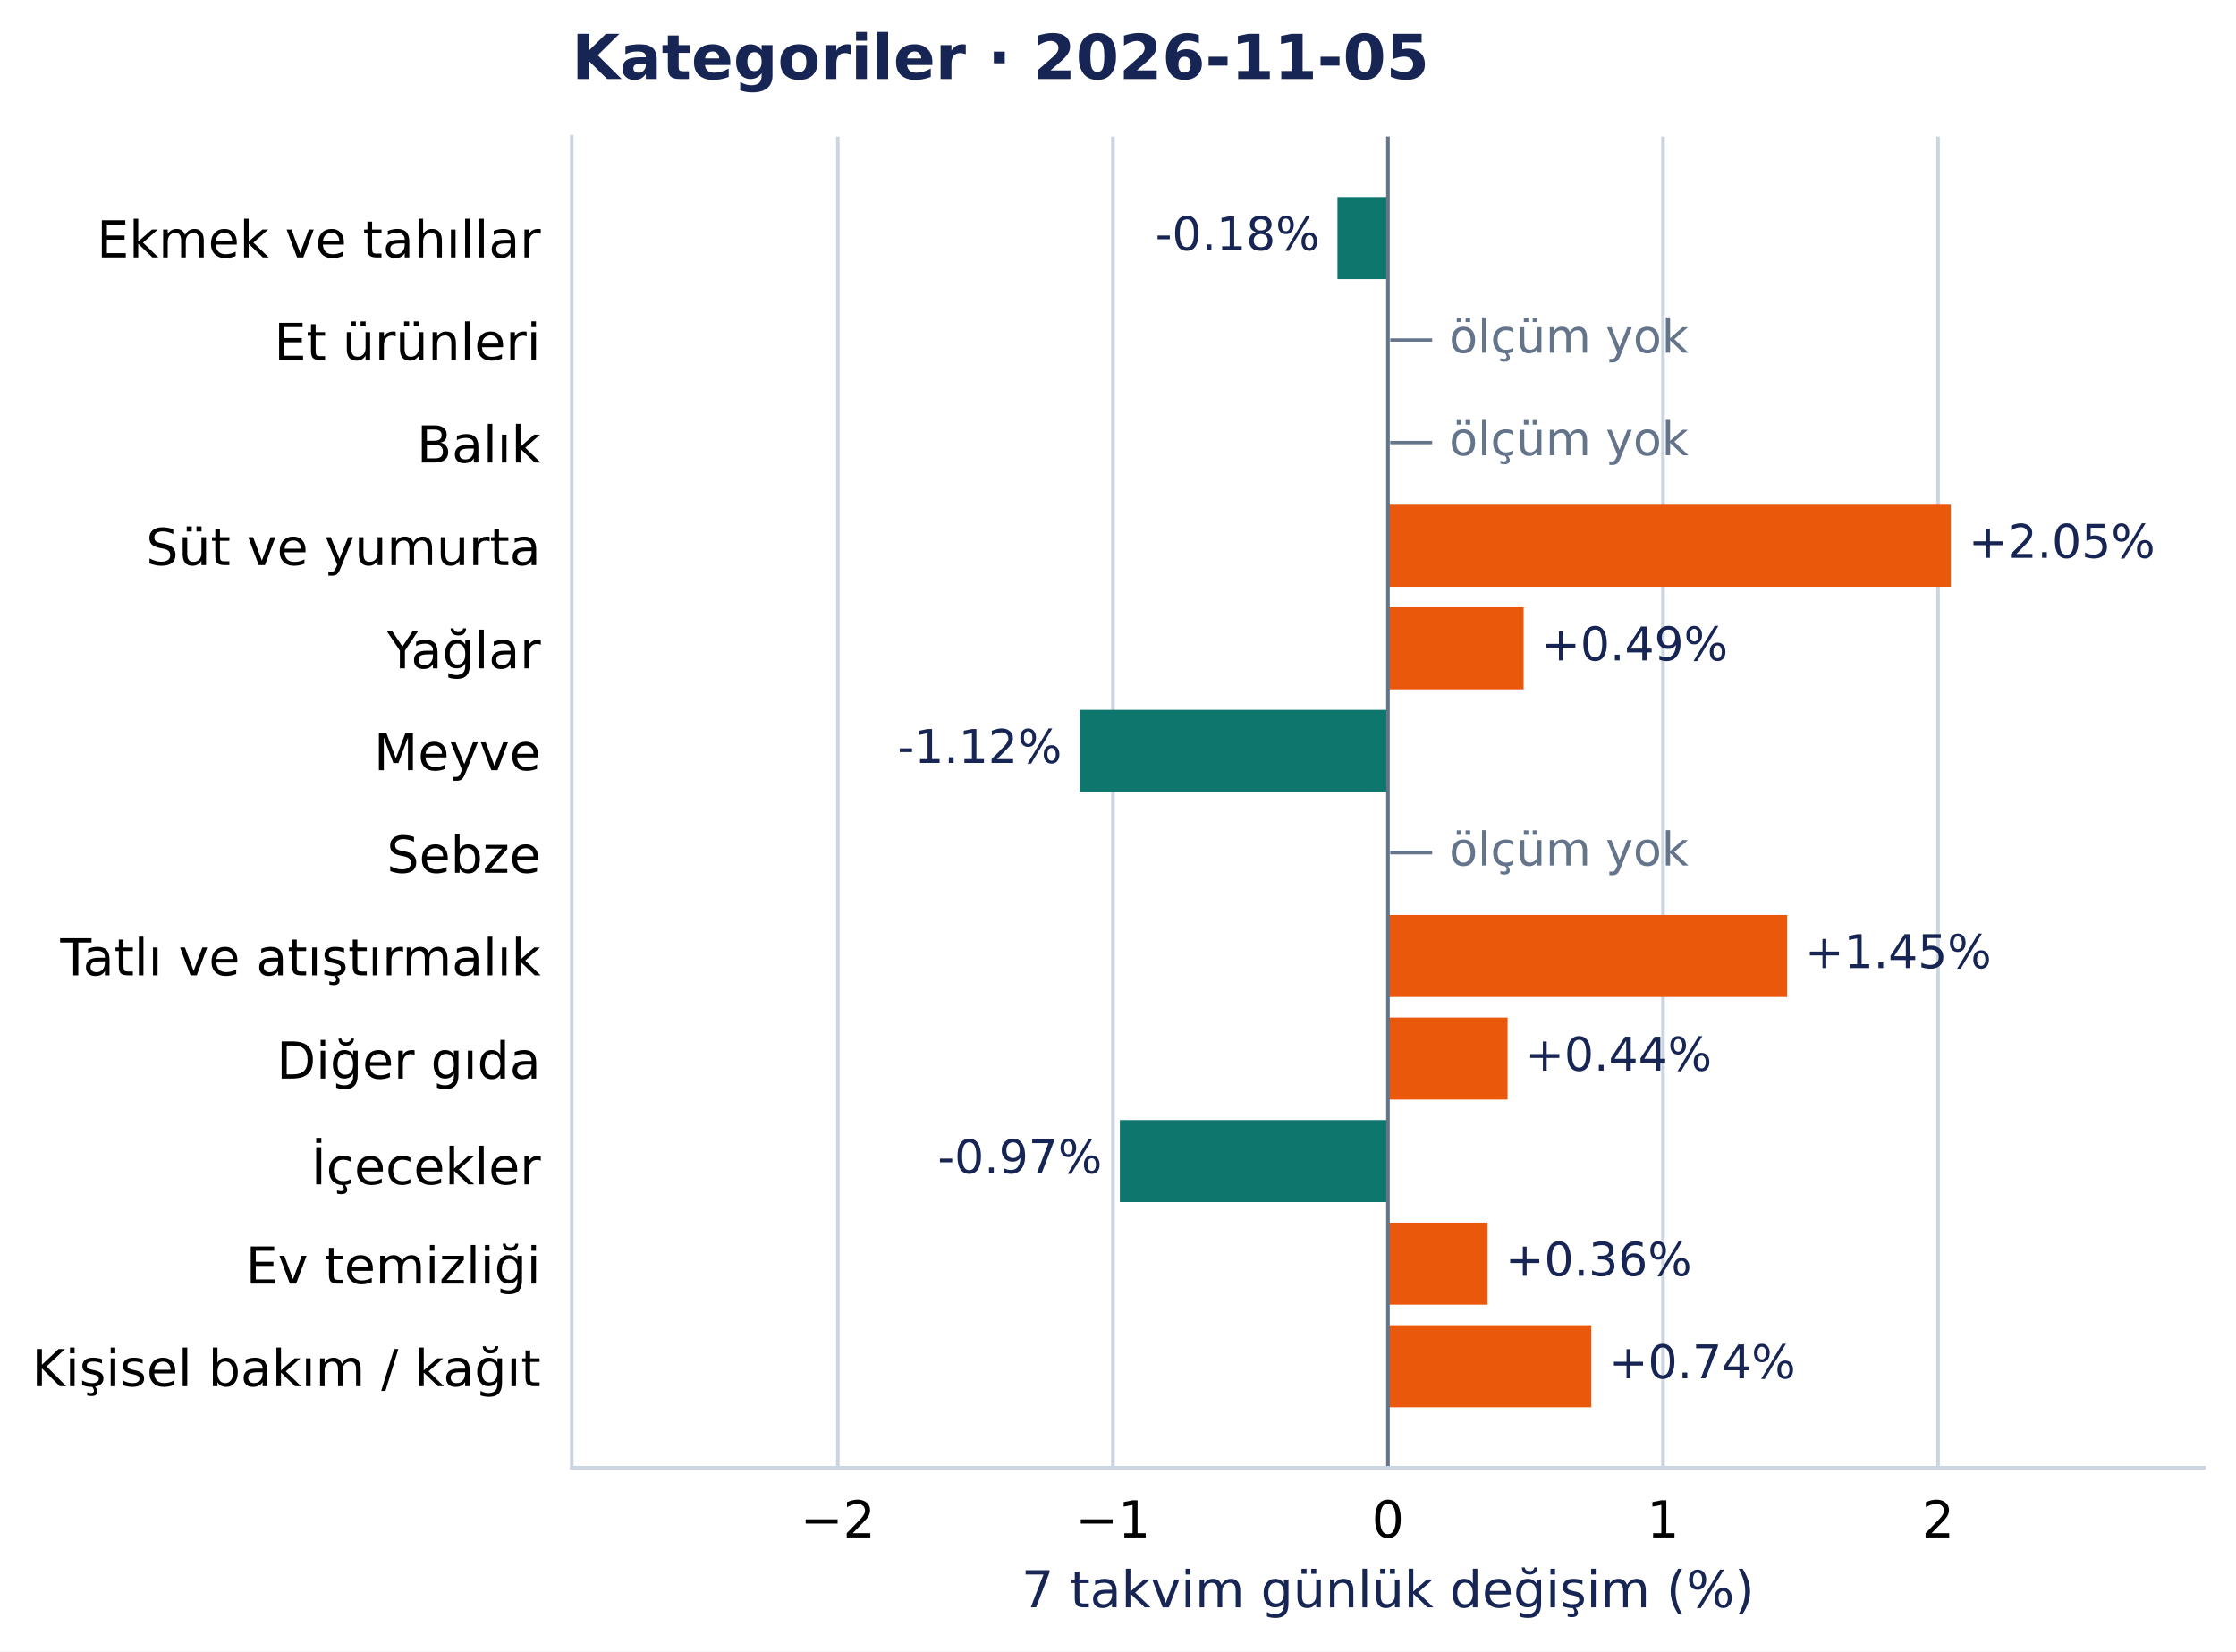
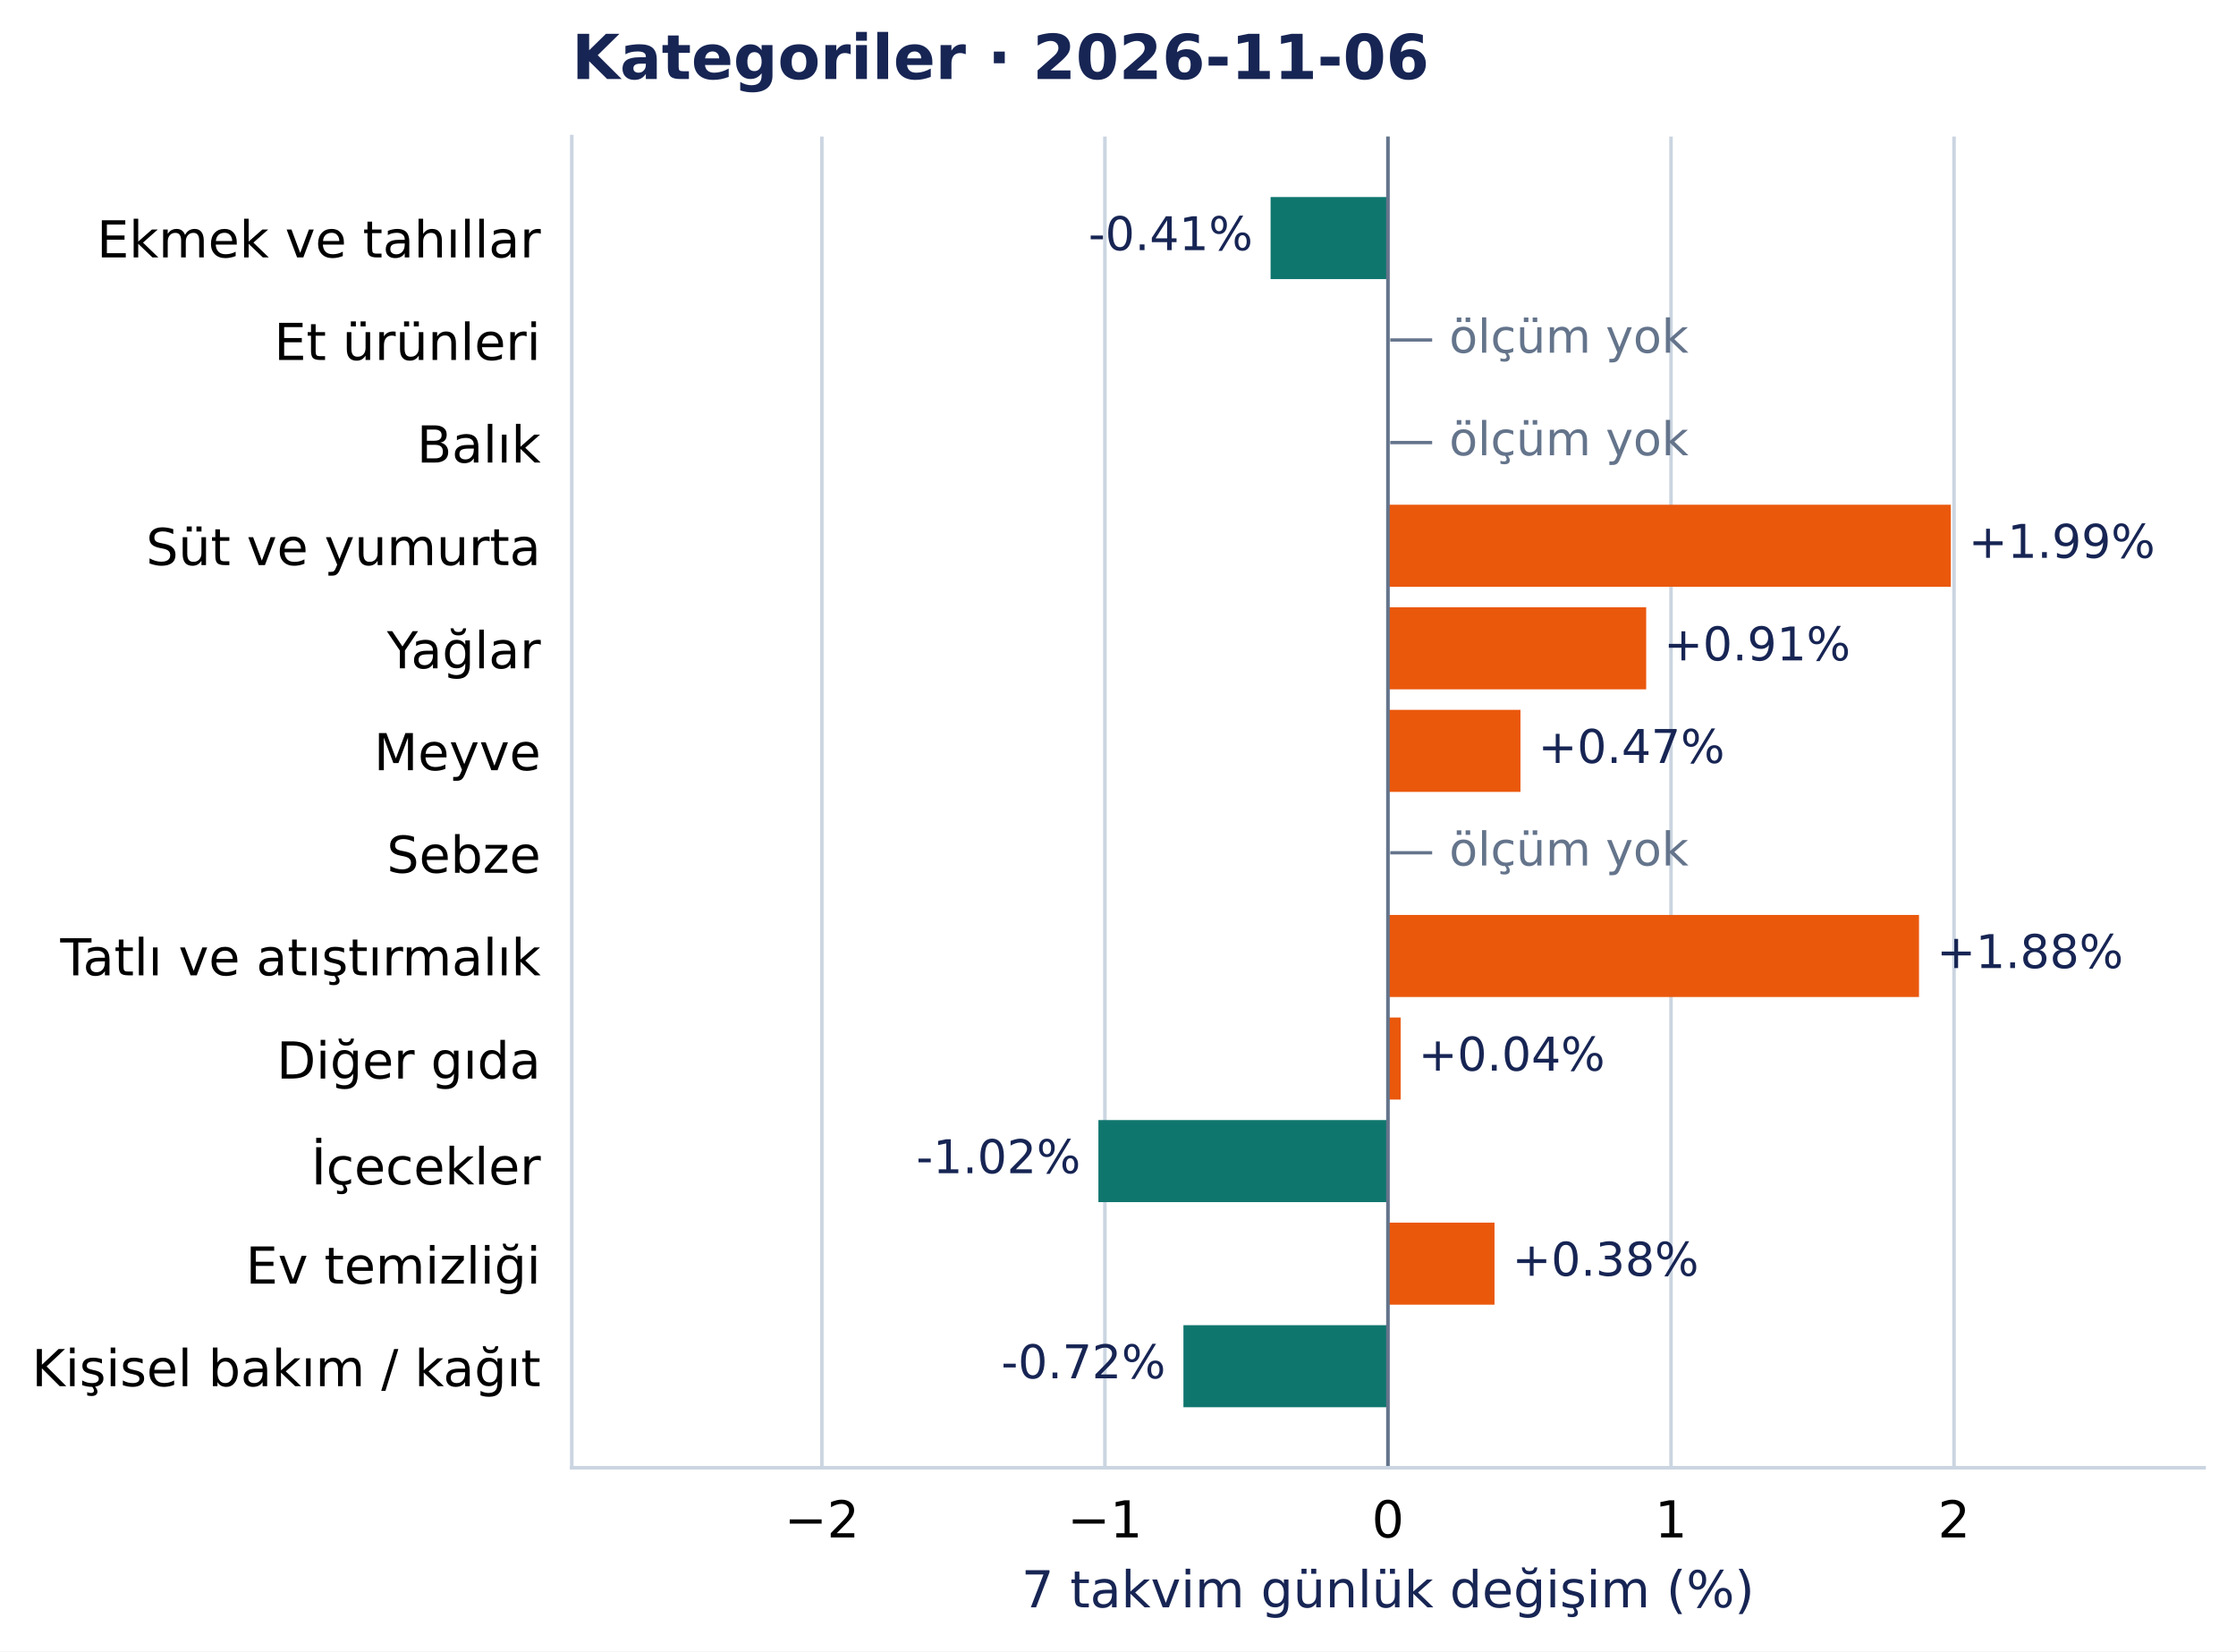
<svg xmlns="http://www.w3.org/2000/svg" width="504.998pt" height="372.97pt" viewBox="0 0 504.998 372.97" version="1.1">
  <defs>
    <style type="text/css">*{stroke-linejoin: round; stroke-linecap: butt}</style>
  </defs>
  <g id="figure_1">
    <g id="patch_1">
      <path d="M 0 372.97 L 504.998 372.97 L 504.998 0 L 0 0 z " style="fill: #ffffff" />
    </g>
    <g id="axes_1">
      <g id="patch_2">
        <path d="M 129.135 331.478 L 497.798 331.478 L 497.798 30.838 L 129.135 30.838 z " style="fill: #ffffff" />
      </g>
      <g id="matplotlib.axis_1">
        <g id="xtick_1">
          <g id="line2d_1">
-             <path d="M 189.226 331.478 L 189.226 30.838 " clip-path="url(#pcea90821e2)" style="fill: none; stroke: #cbd5e1; stroke-width: 0.8; stroke-linecap: square" />
+             <path d="M 185.617 331.478 L 185.617 30.838 " clip-path="url(#pcea90821e2)" style="fill: none; stroke: #cbd5e1; stroke-width: 0.8; stroke-linecap: square" />
          </g>
          <g id="line2d_2" />
          <g id="text_1">
-             <text style="font-size: 11.5px; font-family: 'DejaVu Sans', 'Bitstream Vera Sans', 'Computer Modern Sans Serif', 'Lucida Grande', 'Verdana', 'Geneva', 'Lucid', 'Arial', 'Helvetica', 'Avant Garde', sans-serif; text-anchor: middle" x="189.226" y="347.216" transform="rotate(-0 189.2259 347.2157)">−2</text>
+             <text style="font-size: 11.5px; font-family: 'DejaVu Sans', 'Bitstream Vera Sans', 'Computer Modern Sans Serif', 'Lucida Grande', 'Verdana', 'Geneva', 'Lucid', 'Arial', 'Helvetica', 'Avant Garde', sans-serif; text-anchor: middle" x="185.617" y="347.216" transform="rotate(-0 185.6166 347.2157)">−2</text>
          </g>
        </g>
        <g id="xtick_2">
          <g id="line2d_3">
-             <path d="M 251.346 331.478 L 251.346 30.838 " clip-path="url(#pcea90821e2)" style="fill: none; stroke: #cbd5e1; stroke-width: 0.8; stroke-linecap: square" />
+             <path d="M 249.542 331.478 L 249.542 30.838 " clip-path="url(#pcea90821e2)" style="fill: none; stroke: #cbd5e1; stroke-width: 0.8; stroke-linecap: square" />
          </g>
          <g id="line2d_4" />
          <g id="text_2">
-             <text style="font-size: 11.5px; font-family: 'DejaVu Sans', 'Bitstream Vera Sans', 'Computer Modern Sans Serif', 'Lucida Grande', 'Verdana', 'Geneva', 'Lucid', 'Arial', 'Helvetica', 'Avant Garde', sans-serif; text-anchor: middle" x="251.346" y="347.216" transform="rotate(-0 251.3462 347.2157)">−1</text>
+             <text style="font-size: 11.5px; font-family: 'DejaVu Sans', 'Bitstream Vera Sans', 'Computer Modern Sans Serif', 'Lucida Grande', 'Verdana', 'Geneva', 'Lucid', 'Arial', 'Helvetica', 'Avant Garde', sans-serif; text-anchor: middle" x="249.542" y="347.216" transform="rotate(-0 249.5416 347.2157)">−1</text>
          </g>
        </g>
        <g id="xtick_3">
          <g id="line2d_5">
            <path d="M 313.467 331.478 L 313.467 30.838 " clip-path="url(#pcea90821e2)" style="fill: none; stroke: #cbd5e1; stroke-width: 0.8; stroke-linecap: square" />
          </g>
          <g id="line2d_6" />
          <g id="text_3">
            <text style="font-size: 11.5px; font-family: 'DejaVu Sans', 'Bitstream Vera Sans', 'Computer Modern Sans Serif', 'Lucida Grande', 'Verdana', 'Geneva', 'Lucid', 'Arial', 'Helvetica', 'Avant Garde', sans-serif; text-anchor: middle" x="313.467" y="347.216" transform="rotate(-0 313.4666 347.2157)">0</text>
          </g>
        </g>
        <g id="xtick_4">
          <g id="line2d_7">
-             <path d="M 375.587 331.478 L 375.587 30.838 " clip-path="url(#pcea90821e2)" style="fill: none; stroke: #cbd5e1; stroke-width: 0.8; stroke-linecap: square" />
+             <path d="M 377.392 331.478 L 377.392 30.838 " clip-path="url(#pcea90821e2)" style="fill: none; stroke: #cbd5e1; stroke-width: 0.8; stroke-linecap: square" />
          </g>
          <g id="line2d_8" />
          <g id="text_4">
-             <text style="font-size: 11.5px; font-family: 'DejaVu Sans', 'Bitstream Vera Sans', 'Computer Modern Sans Serif', 'Lucida Grande', 'Verdana', 'Geneva', 'Lucid', 'Arial', 'Helvetica', 'Avant Garde', sans-serif; text-anchor: middle" x="375.587" y="347.216" transform="rotate(-0 375.5869 347.2157)">1</text>
+             <text style="font-size: 11.5px; font-family: 'DejaVu Sans', 'Bitstream Vera Sans', 'Computer Modern Sans Serif', 'Lucida Grande', 'Verdana', 'Geneva', 'Lucid', 'Arial', 'Helvetica', 'Avant Garde', sans-serif; text-anchor: middle" x="377.392" y="347.216" transform="rotate(-0 377.3915 347.2157)">1</text>
          </g>
        </g>
        <g id="xtick_5">
          <g id="line2d_9">
-             <path d="M 437.707 331.478 L 437.707 30.838 " clip-path="url(#pcea90821e2)" style="fill: none; stroke: #cbd5e1; stroke-width: 0.8; stroke-linecap: square" />
+             <path d="M 441.317 331.478 L 441.317 30.838 " clip-path="url(#pcea90821e2)" style="fill: none; stroke: #cbd5e1; stroke-width: 0.8; stroke-linecap: square" />
          </g>
          <g id="line2d_10" />
          <g id="text_5">
-             <text style="font-size: 11.5px; font-family: 'DejaVu Sans', 'Bitstream Vera Sans', 'Computer Modern Sans Serif', 'Lucida Grande', 'Verdana', 'Geneva', 'Lucid', 'Arial', 'Helvetica', 'Avant Garde', sans-serif; text-anchor: middle" x="437.707" y="347.216" transform="rotate(-0 437.7073 347.2157)">2</text>
+             <text style="font-size: 11.5px; font-family: 'DejaVu Sans', 'Bitstream Vera Sans', 'Computer Modern Sans Serif', 'Lucida Grande', 'Verdana', 'Geneva', 'Lucid', 'Arial', 'Helvetica', 'Avant Garde', sans-serif; text-anchor: middle" x="441.317" y="347.216" transform="rotate(-0 441.3165 347.2157)">2</text>
          </g>
        </g>
        <g id="text_6">
          <text style="font-size: 11.5px; font-family: 'DejaVu Sans', 'Bitstream Vera Sans', 'Computer Modern Sans Serif', 'Lucida Grande', 'Verdana', 'Geneva', 'Lucid', 'Arial', 'Helvetica', 'Avant Garde', sans-serif; text-anchor: middle; fill: #172554" x="313.467" y="363.008" transform="rotate(-0 313.4666 363.0077)">7 takvim günlük değişim (%)</text>
        </g>
      </g>
      <g id="matplotlib.axis_2">
        <g id="ytick_1">
          <g id="line2d_11" />
          <g id="text_7">
            <text style="font-size: 11.5px; font-family: 'DejaVu Sans', 'Bitstream Vera Sans', 'Computer Modern Sans Serif', 'Lucida Grande', 'Verdana', 'Geneva', 'Lucid', 'Arial', 'Helvetica', 'Avant Garde', sans-serif; text-anchor: end" x="122.135" y="58.137" transform="rotate(-0 122.1353 58.13713)">Ekmek ve tahıllar</text>
          </g>
        </g>
        <g id="ytick_2">
          <g id="line2d_12" />
          <g id="text_8">
            <text style="font-size: 11.5px; font-family: 'DejaVu Sans', 'Bitstream Vera Sans', 'Computer Modern Sans Serif', 'Lucida Grande', 'Verdana', 'Geneva', 'Lucid', 'Arial', 'Helvetica', 'Avant Garde', sans-serif; text-anchor: end" x="122.135" y="81.299" transform="rotate(-0 122.1353 81.29896)">Et ürünleri</text>
          </g>
        </g>
        <g id="ytick_3">
          <g id="line2d_13" />
          <g id="text_9">
            <text style="font-size: 11.5px; font-family: 'DejaVu Sans', 'Bitstream Vera Sans', 'Computer Modern Sans Serif', 'Lucida Grande', 'Verdana', 'Geneva', 'Lucid', 'Arial', 'Helvetica', 'Avant Garde', sans-serif; text-anchor: end" x="122.135" y="104.461" transform="rotate(-0 122.1353 104.4608)">Balık</text>
          </g>
        </g>
        <g id="ytick_4">
          <g id="line2d_14" />
          <g id="text_10">
            <text style="font-size: 11.5px; font-family: 'DejaVu Sans', 'Bitstream Vera Sans', 'Computer Modern Sans Serif', 'Lucida Grande', 'Verdana', 'Geneva', 'Lucid', 'Arial', 'Helvetica', 'Avant Garde', sans-serif; text-anchor: end" x="122.135" y="127.622" transform="rotate(-0 122.1353 127.6222)">Süt ve yumurta</text>
          </g>
        </g>
        <g id="ytick_5">
          <g id="line2d_15" />
          <g id="text_11">
            <text style="font-size: 11.5px; font-family: 'DejaVu Sans', 'Bitstream Vera Sans', 'Computer Modern Sans Serif', 'Lucida Grande', 'Verdana', 'Geneva', 'Lucid', 'Arial', 'Helvetica', 'Avant Garde', sans-serif; text-anchor: end" x="122.135" y="150.93" transform="rotate(-0 122.1353 150.93)">Yağlar</text>
          </g>
        </g>
        <g id="ytick_6">
          <g id="line2d_16" />
          <g id="text_12">
            <text style="font-size: 11.5px; font-family: 'DejaVu Sans', 'Bitstream Vera Sans', 'Computer Modern Sans Serif', 'Lucida Grande', 'Verdana', 'Geneva', 'Lucid', 'Arial', 'Helvetica', 'Avant Garde', sans-serif; text-anchor: end" x="122.135" y="173.946" transform="rotate(-0 122.1353 173.9458)">Meyve</text>
          </g>
        </g>
        <g id="ytick_7">
          <g id="line2d_17" />
          <g id="text_13">
            <text style="font-size: 11.5px; font-family: 'DejaVu Sans', 'Bitstream Vera Sans', 'Computer Modern Sans Serif', 'Lucida Grande', 'Verdana', 'Geneva', 'Lucid', 'Arial', 'Helvetica', 'Avant Garde', sans-serif; text-anchor: end" x="122.135" y="197.108" transform="rotate(-0 122.1353 197.1081)">Sebze</text>
          </g>
        </g>
        <g id="ytick_8">
          <g id="line2d_18" />
          <g id="text_14">
            <text style="font-size: 11.5px; font-family: 'DejaVu Sans', 'Bitstream Vera Sans', 'Computer Modern Sans Serif', 'Lucida Grande', 'Verdana', 'Geneva', 'Lucid', 'Arial', 'Helvetica', 'Avant Garde', sans-serif; text-anchor: end" x="122.135" y="220.27" transform="rotate(-0 122.1353 220.27)">Tatlı ve atıştırmalık</text>
          </g>
        </g>
        <g id="ytick_9">
          <g id="line2d_19" />
          <g id="text_15">
            <text style="font-size: 11.5px; font-family: 'DejaVu Sans', 'Bitstream Vera Sans', 'Computer Modern Sans Serif', 'Lucida Grande', 'Verdana', 'Geneva', 'Lucid', 'Arial', 'Helvetica', 'Avant Garde', sans-serif; text-anchor: end" x="122.135" y="243.577" transform="rotate(-0 122.1353 243.5773)">Diğer gıda</text>
          </g>
        </g>
        <g id="ytick_10">
          <g id="line2d_20" />
          <g id="text_16">
            <text style="font-size: 11.5px; font-family: 'DejaVu Sans', 'Bitstream Vera Sans', 'Computer Modern Sans Serif', 'Lucida Grande', 'Verdana', 'Geneva', 'Lucid', 'Arial', 'Helvetica', 'Avant Garde', sans-serif; text-anchor: end" x="122.135" y="267.48" transform="rotate(-0 122.1353 267.4804)">İçecekler</text>
          </g>
        </g>
        <g id="ytick_11">
          <g id="line2d_21" />
          <g id="text_17">
            <text style="font-size: 11.5px; font-family: 'DejaVu Sans', 'Bitstream Vera Sans', 'Computer Modern Sans Serif', 'Lucida Grande', 'Verdana', 'Geneva', 'Lucid', 'Arial', 'Helvetica', 'Avant Garde', sans-serif; text-anchor: end" x="122.135" y="289.901" transform="rotate(-0 122.1353 289.901)">Ev temizliği</text>
          </g>
        </g>
        <g id="ytick_12">
          <g id="line2d_22" />
          <g id="text_18">
            <text style="font-size: 11.5px; font-family: 'DejaVu Sans', 'Bitstream Vera Sans', 'Computer Modern Sans Serif', 'Lucida Grande', 'Verdana', 'Geneva', 'Lucid', 'Arial', 'Helvetica', 'Avant Garde', sans-serif; text-anchor: end" x="122.135" y="313.063" transform="rotate(-0 122.1353 313.0628)">Kişisel bakım / kağıt</text>
          </g>
        </g>
      </g>
      <g id="patch_3">
-         <path d="M 313.467 44.503 L 302.064 44.503 L 302.064 63.033 L 313.467 63.033 z " clip-path="url(#pcea90821e2)" style="fill: #0f766e" />
+         <path d="M 313.467 44.503 L 286.962 44.503 L 286.962 63.033 L 313.467 63.033 z " clip-path="url(#pcea90821e2)" style="fill: #0f766e" />
      </g>
      <g id="patch_4">
        <path d="M 313.467 113.989 L 440.592 113.989 L 440.592 132.518 L 313.467 132.518 z " clip-path="url(#pcea90821e2)" style="fill: #ea580c" />
      </g>
      <g id="patch_5">
-         <path d="M 313.467 137.151 L 344.114 137.151 L 344.114 155.68 L 313.467 155.68 z " clip-path="url(#pcea90821e2)" style="fill: #ea580c" />
+         <path d="M 313.467 137.151 L 371.788 137.151 L 371.788 155.68 L 313.467 155.68 z " clip-path="url(#pcea90821e2)" style="fill: #ea580c" />
      </g>
      <g id="patch_6">
-         <path d="M 313.467 160.312 L 243.846 160.312 L 243.846 178.842 L 313.467 178.842 z " clip-path="url(#pcea90821e2)" style="fill: #0f766e" />
+         <path d="M 313.467 160.312 L 343.396 160.312 L 343.396 178.842 L 313.467 178.842 z " clip-path="url(#pcea90821e2)" style="fill: #ea580c" />
      </g>
      <g id="patch_7">
-         <path d="M 313.467 206.636 L 403.635 206.636 L 403.635 225.166 L 313.467 225.166 z " clip-path="url(#pcea90821e2)" style="fill: #ea580c" />
+         <path d="M 313.467 206.636 L 433.406 206.636 L 433.406 225.166 L 313.467 225.166 z " clip-path="url(#pcea90821e2)" style="fill: #ea580c" />
      </g>
      <g id="patch_8">
-         <path d="M 313.467 229.798 L 340.49 229.798 L 340.49 248.327 L 313.467 248.327 z " clip-path="url(#pcea90821e2)" style="fill: #ea580c" />
+         <path d="M 313.467 229.798 L 316.342 229.798 L 316.342 248.327 L 313.467 248.327 z " clip-path="url(#pcea90821e2)" style="fill: #ea580c" />
      </g>
      <g id="patch_9">
-         <path d="M 313.467 252.96 L 252.921 252.96 L 252.921 271.489 L 313.467 271.489 z " clip-path="url(#pcea90821e2)" style="fill: #0f766e" />
+         <path d="M 313.467 252.96 L 248.073 252.96 L 248.073 271.489 L 313.467 271.489 z " clip-path="url(#pcea90821e2)" style="fill: #0f766e" />
      </g>
      <g id="patch_10">
-         <path d="M 313.467 276.122 L 335.962 276.122 L 335.962 294.651 L 313.467 294.651 z " clip-path="url(#pcea90821e2)" style="fill: #ea580c" />
+         <path d="M 313.467 276.122 L 337.532 276.122 L 337.532 294.651 L 313.467 294.651 z " clip-path="url(#pcea90821e2)" style="fill: #ea580c" />
      </g>
      <g id="patch_11">
-         <path d="M 313.467 299.283 L 359.388 299.283 L 359.388 317.813 L 313.467 317.813 z " clip-path="url(#pcea90821e2)" style="fill: #ea580c" />
+         <path d="M 313.467 299.283 L 267.276 299.283 L 267.276 317.813 L 313.467 317.813 z " clip-path="url(#pcea90821e2)" style="fill: #0f766e" />
      </g>
      <g id="line2d_23">
        <path d="M 313.467 331.478 L 313.467 30.838 " clip-path="url(#pcea90821e2)" style="fill: none; stroke: #64748b; stroke-width: 0.8; stroke-linecap: square" />
      </g>
      <g id="patch_12">
        <path d="M 129.135 331.478 L 129.135 30.838 " style="fill: none; stroke: #cbd5e1; stroke-width: 0.8; stroke-linejoin: miter; stroke-linecap: square" />
      </g>
      <g id="patch_13">
        <path d="M 129.135 331.478 L 497.798 331.478 " style="fill: none; stroke: #cbd5e1; stroke-width: 0.8; stroke-linejoin: miter; stroke-linecap: square" />
      </g>
      <g id="text_19">
-         <text style="font-size: 10.5px; font-family: 'DejaVu Sans', 'Bitstream Vera Sans', 'Computer Modern Sans Serif', 'Lucida Grande', 'Verdana', 'Geneva', 'Lucid', 'Arial', 'Helvetica', 'Avant Garde', sans-serif; text-anchor: end; fill: #172554" x="298.064" y="56.496" transform="rotate(-0 298.0644 56.49557)">-0.18%</text>
+         <text style="font-size: 10.5px; font-family: 'DejaVu Sans', 'Bitstream Vera Sans', 'Computer Modern Sans Serif', 'Lucida Grande', 'Verdana', 'Geneva', 'Lucid', 'Arial', 'Helvetica', 'Avant Garde', sans-serif; text-anchor: end; fill: #172554" x="282.962" y="56.496" transform="rotate(-0 282.9619 56.49557)">-0.41%</text>
      </g>
      <g id="text_20">
        <text style="font-size: 10.5px; font-family: 'DejaVu Sans', 'Bitstream Vera Sans', 'Computer Modern Sans Serif', 'Lucida Grande', 'Verdana', 'Geneva', 'Lucid', 'Arial', 'Helvetica', 'Avant Garde', sans-serif; text-anchor: start; fill: #64748b" x="313.467" y="79.658" transform="rotate(-0 313.4666 79.65781)">  — ölçüm yok</text>
      </g>
      <g id="text_21">
        <text style="font-size: 10.5px; font-family: 'DejaVu Sans', 'Bitstream Vera Sans', 'Computer Modern Sans Serif', 'Lucida Grande', 'Verdana', 'Geneva', 'Lucid', 'Arial', 'Helvetica', 'Avant Garde', sans-serif; text-anchor: start; fill: #64748b" x="313.467" y="102.82" transform="rotate(-0 313.4666 102.8196)">  — ölçüm yok</text>
      </g>
      <g id="text_22">
-         <text style="font-size: 10.5px; font-family: 'DejaVu Sans', 'Bitstream Vera Sans', 'Computer Modern Sans Serif', 'Lucida Grande', 'Verdana', 'Geneva', 'Lucid', 'Arial', 'Helvetica', 'Avant Garde', sans-serif; text-anchor: start; fill: #172554" x="444.592" y="125.981" transform="rotate(-0 444.5916 125.9811)">+2.05%</text>
+         <text style="font-size: 10.5px; font-family: 'DejaVu Sans', 'Bitstream Vera Sans', 'Computer Modern Sans Serif', 'Lucida Grande', 'Verdana', 'Geneva', 'Lucid', 'Arial', 'Helvetica', 'Avant Garde', sans-serif; text-anchor: start; fill: #172554" x="444.592" y="125.981" transform="rotate(-0 444.5916 125.9811)">+1.99%</text>
      </g>
      <g id="text_23">
-         <text style="font-size: 10.5px; font-family: 'DejaVu Sans', 'Bitstream Vera Sans', 'Computer Modern Sans Serif', 'Lucida Grande', 'Verdana', 'Geneva', 'Lucid', 'Arial', 'Helvetica', 'Avant Garde', sans-serif; text-anchor: start; fill: #172554" x="348.114" y="149.143" transform="rotate(-0 348.1135 149.1429)">+0.49%</text>
+         <text style="font-size: 10.5px; font-family: 'DejaVu Sans', 'Bitstream Vera Sans', 'Computer Modern Sans Serif', 'Lucida Grande', 'Verdana', 'Geneva', 'Lucid', 'Arial', 'Helvetica', 'Avant Garde', sans-serif; text-anchor: start; fill: #172554" x="375.788" y="149.143" transform="rotate(-0 375.7882 149.1429)">+0.91%</text>
      </g>
      <g id="text_24">
-         <text style="font-size: 10.5px; font-family: 'DejaVu Sans', 'Bitstream Vera Sans', 'Computer Modern Sans Serif', 'Lucida Grande', 'Verdana', 'Geneva', 'Lucid', 'Arial', 'Helvetica', 'Avant Garde', sans-serif; text-anchor: end; fill: #172554" x="239.846" y="172.305" transform="rotate(-0 239.8464 172.3047)">-1.12%</text>
+         <text style="font-size: 10.5px; font-family: 'DejaVu Sans', 'Bitstream Vera Sans', 'Computer Modern Sans Serif', 'Lucida Grande', 'Verdana', 'Geneva', 'Lucid', 'Arial', 'Helvetica', 'Avant Garde', sans-serif; text-anchor: start; fill: #172554" x="347.396" y="172.305" transform="rotate(-0 347.3963 172.3047)">+0.47%</text>
      </g>
      <g id="text_25">
        <text style="font-size: 10.5px; font-family: 'DejaVu Sans', 'Bitstream Vera Sans', 'Computer Modern Sans Serif', 'Lucida Grande', 'Verdana', 'Geneva', 'Lucid', 'Arial', 'Helvetica', 'Avant Garde', sans-serif; text-anchor: start; fill: #64748b" x="313.467" y="195.467" transform="rotate(-0 313.4666 195.467)">  — ölçüm yok</text>
      </g>
      <g id="text_26">
-         <text style="font-size: 10.5px; font-family: 'DejaVu Sans', 'Bitstream Vera Sans', 'Computer Modern Sans Serif', 'Lucida Grande', 'Verdana', 'Geneva', 'Lucid', 'Arial', 'Helvetica', 'Avant Garde', sans-serif; text-anchor: start; fill: #172554" x="407.635" y="218.628" transform="rotate(-0 407.6354 218.6284)">+1.45%</text>
+         <text style="font-size: 10.5px; font-family: 'DejaVu Sans', 'Bitstream Vera Sans', 'Computer Modern Sans Serif', 'Lucida Grande', 'Verdana', 'Geneva', 'Lucid', 'Arial', 'Helvetica', 'Avant Garde', sans-serif; text-anchor: start; fill: #172554" x="437.406" y="218.628" transform="rotate(-0 437.4058 218.6284)">+1.88%</text>
      </g>
      <g id="text_27">
-         <text style="font-size: 10.5px; font-family: 'DejaVu Sans', 'Bitstream Vera Sans', 'Computer Modern Sans Serif', 'Lucida Grande', 'Verdana', 'Geneva', 'Lucid', 'Arial', 'Helvetica', 'Avant Garde', sans-serif; text-anchor: start; fill: #172554" x="344.49" y="241.79" transform="rotate(-0 344.4901 241.7902)">+0.44%</text>
+         <text style="font-size: 10.5px; font-family: 'DejaVu Sans', 'Bitstream Vera Sans', 'Computer Modern Sans Serif', 'Lucida Grande', 'Verdana', 'Geneva', 'Lucid', 'Arial', 'Helvetica', 'Avant Garde', sans-serif; text-anchor: start; fill: #172554" x="320.342" y="241.79" transform="rotate(-0 320.3418 241.7902)">+0.04%</text>
      </g>
      <g id="text_28">
-         <text style="font-size: 10.5px; font-family: 'DejaVu Sans', 'Bitstream Vera Sans', 'Computer Modern Sans Serif', 'Lucida Grande', 'Verdana', 'Geneva', 'Lucid', 'Arial', 'Helvetica', 'Avant Garde', sans-serif; text-anchor: end; fill: #172554" x="248.921" y="264.952" transform="rotate(-0 248.921 264.9521)">-0.97%</text>
+         <text style="font-size: 10.5px; font-family: 'DejaVu Sans', 'Bitstream Vera Sans', 'Computer Modern Sans Serif', 'Lucida Grande', 'Verdana', 'Geneva', 'Lucid', 'Arial', 'Helvetica', 'Avant Garde', sans-serif; text-anchor: end; fill: #172554" x="244.073" y="264.952" transform="rotate(-0 244.0733 264.9521)">-1.02%</text>
      </g>
      <g id="text_29">
-         <text style="font-size: 10.5px; font-family: 'DejaVu Sans', 'Bitstream Vera Sans', 'Computer Modern Sans Serif', 'Lucida Grande', 'Verdana', 'Geneva', 'Lucid', 'Arial', 'Helvetica', 'Avant Garde', sans-serif; text-anchor: start; fill: #172554" x="339.962" y="288.114" transform="rotate(-0 339.962 288.1139)">+0.36%</text>
+         <text style="font-size: 10.5px; font-family: 'DejaVu Sans', 'Bitstream Vera Sans', 'Computer Modern Sans Serif', 'Lucida Grande', 'Verdana', 'Geneva', 'Lucid', 'Arial', 'Helvetica', 'Avant Garde', sans-serif; text-anchor: start; fill: #172554" x="341.532" y="288.114" transform="rotate(-0 341.5322 288.1139)">+0.38%</text>
      </g>
      <g id="text_30">
-         <text style="font-size: 10.5px; font-family: 'DejaVu Sans', 'Bitstream Vera Sans', 'Computer Modern Sans Serif', 'Lucida Grande', 'Verdana', 'Geneva', 'Lucid', 'Arial', 'Helvetica', 'Avant Garde', sans-serif; text-anchor: start; fill: #172554" x="363.388" y="311.276" transform="rotate(-0 363.3883 311.2757)">+0.74%</text>
+         <text style="font-size: 10.5px; font-family: 'DejaVu Sans', 'Bitstream Vera Sans', 'Computer Modern Sans Serif', 'Lucida Grande', 'Verdana', 'Geneva', 'Lucid', 'Arial', 'Helvetica', 'Avant Garde', sans-serif; text-anchor: end; fill: #172554" x="263.276" y="311.276" transform="rotate(-0 263.2759 311.2757)">-0.72%</text>
      </g>
      <g id="text_31">
-         <text style="font-weight: 700; font-size: 14px; font-family: 'DejaVu Sans', 'Bitstream Vera Sans', 'Computer Modern Sans Serif', 'Lucida Grande', 'Verdana', 'Geneva', 'Lucid', 'Arial', 'Helvetica', 'Avant Garde', sans-serif; text-anchor: start; fill: #172554" x="129.135" y="17.838" transform="rotate(-0 129.1353 17.83781)">Kategoriler · 2026-11-05</text>
+         <text style="font-weight: 700; font-size: 14px; font-family: 'DejaVu Sans', 'Bitstream Vera Sans', 'Computer Modern Sans Serif', 'Lucida Grande', 'Verdana', 'Geneva', 'Lucid', 'Arial', 'Helvetica', 'Avant Garde', sans-serif; text-anchor: start; fill: #172554" x="129.135" y="17.838" transform="rotate(-0 129.1353 17.83781)">Kategoriler · 2026-11-06</text>
      </g>
    </g>
  </g>
  <defs>
    <clipPath id="pcea90821e2">
      <rect x="129.135" y="30.838" width="368.663" height="300.641" />
    </clipPath>
  </defs>
</svg>
